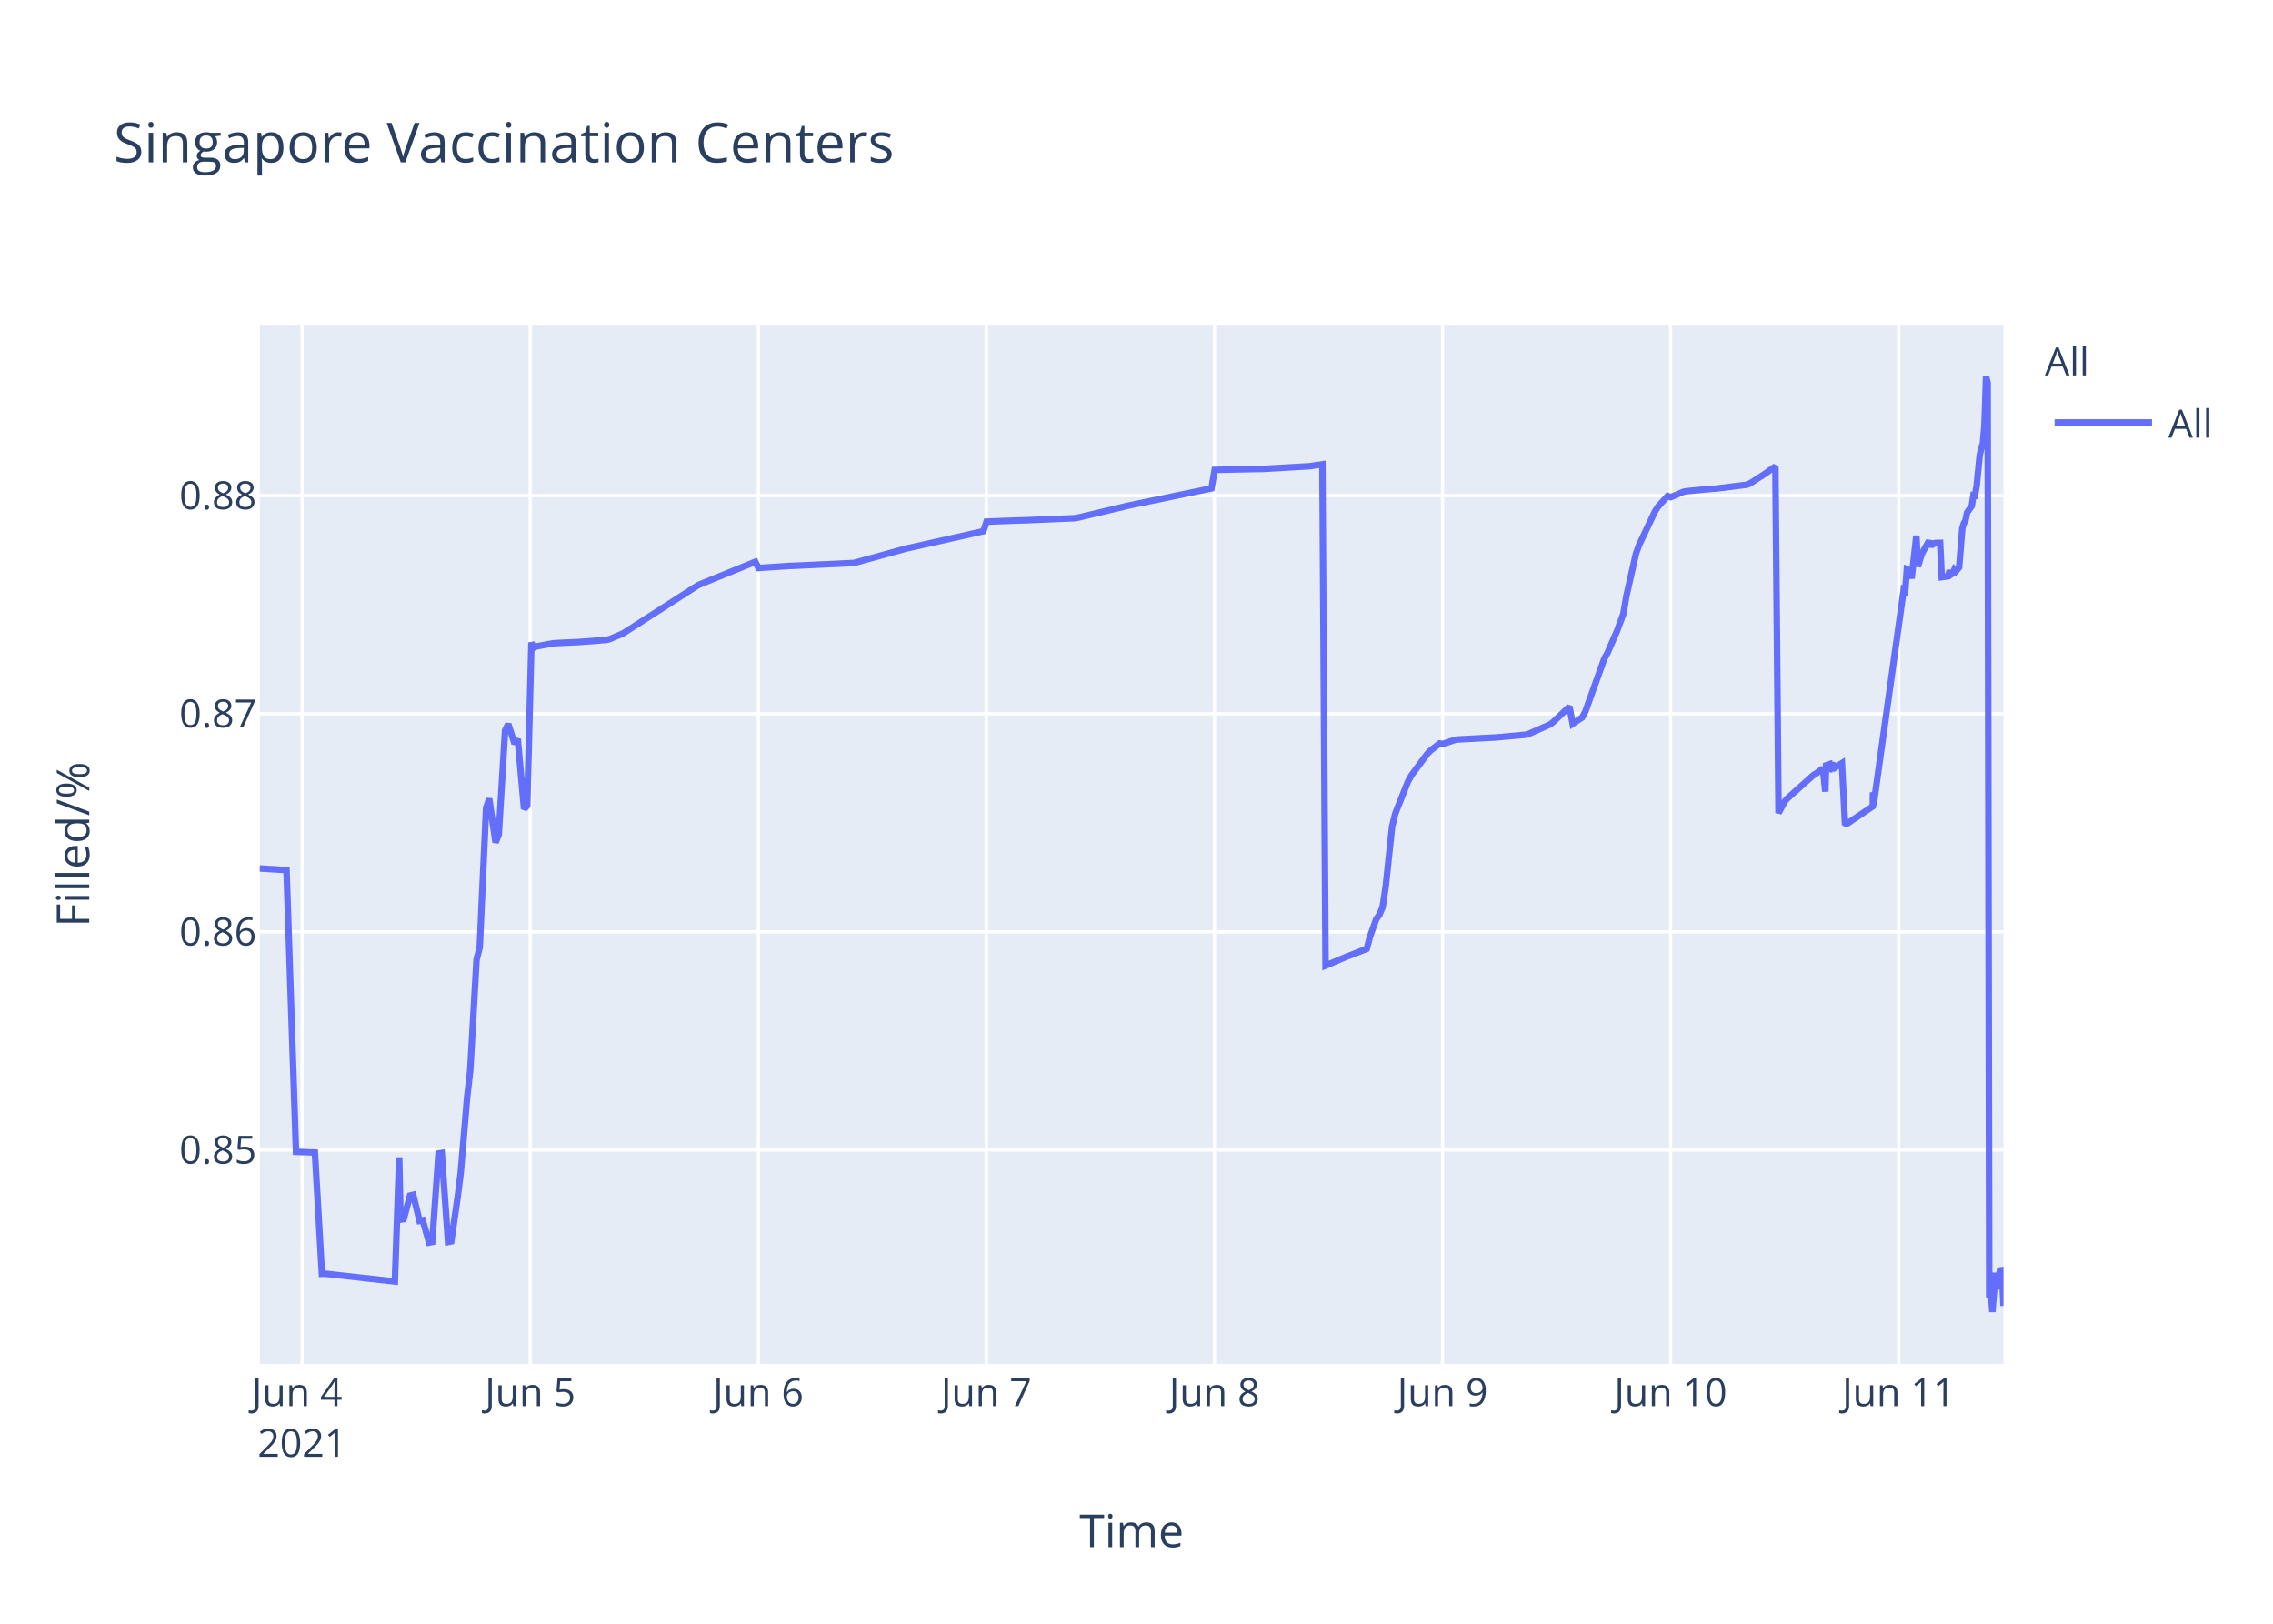
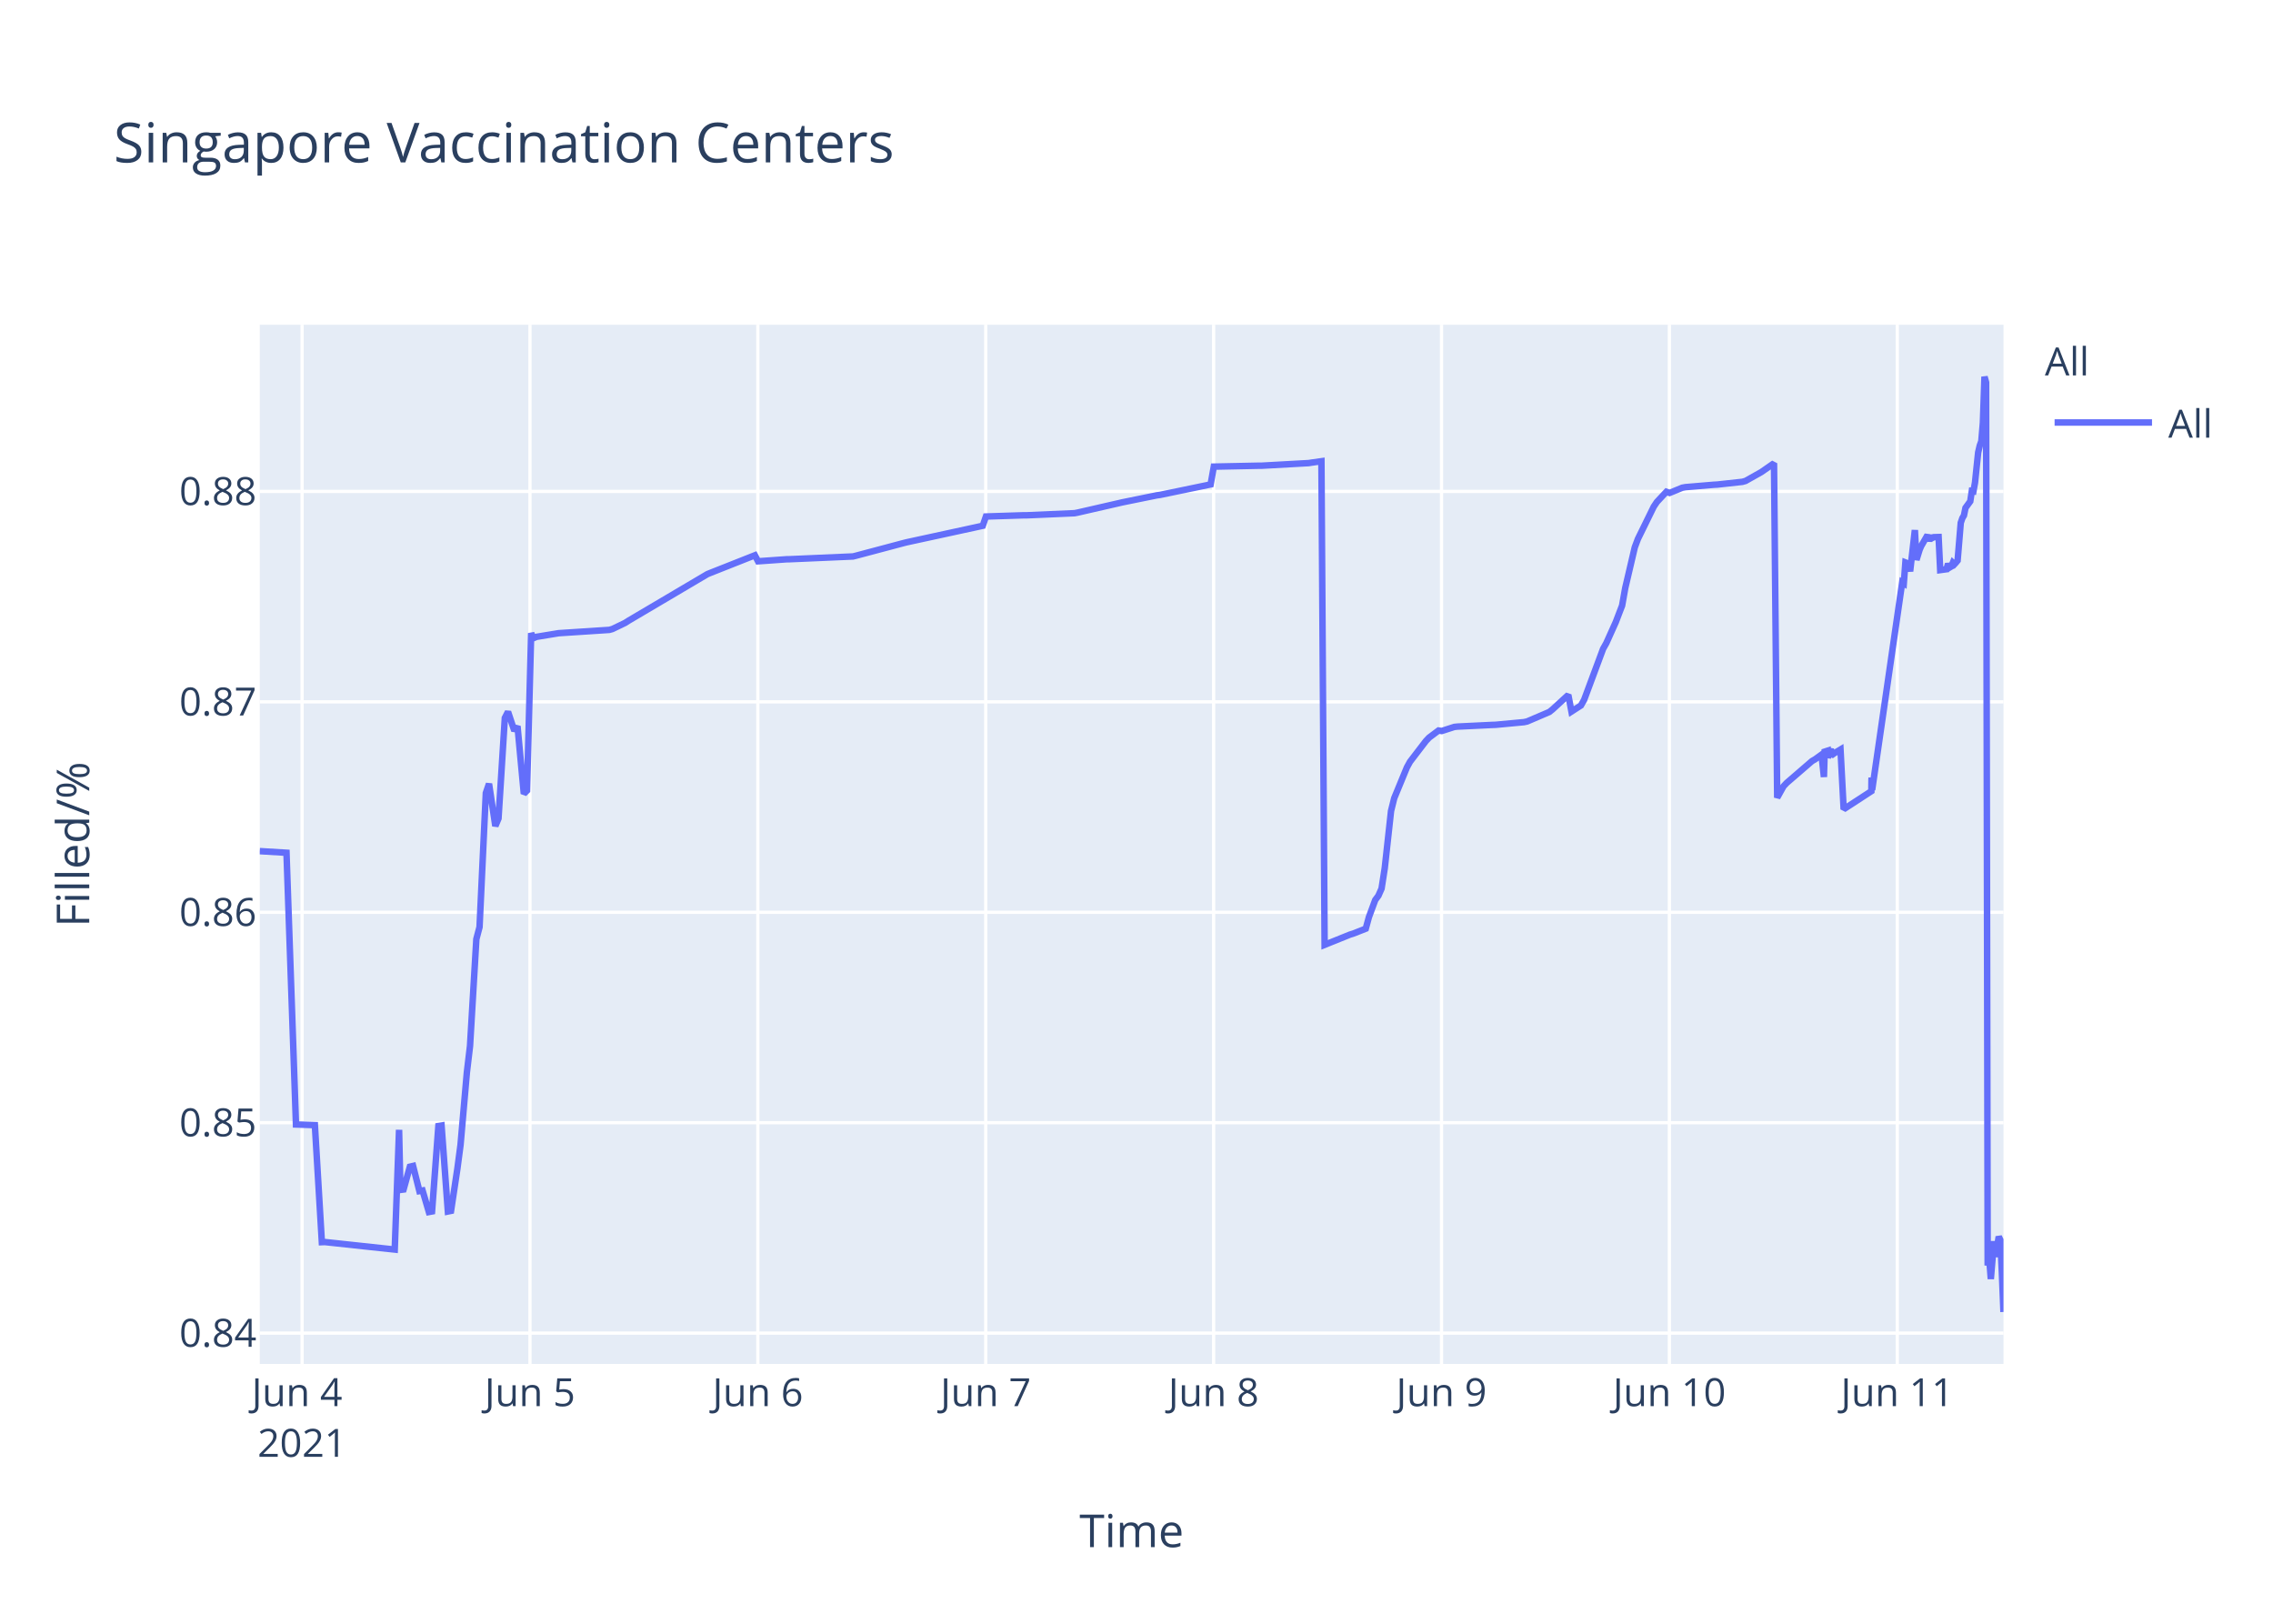
<svg xmlns="http://www.w3.org/2000/svg" class="main-svg" width="700" height="500" style="" viewBox="0 0 700 500">
  <rect x="0" y="0" width="700" height="500" style="fill: rgb(255, 255, 255); fill-opacity: 1;" />
-   <defs id="defs-a84bc1">
+   <defs id="defs-5d0fb4">
    <g class="clips">
-       <clipPath id="clipa84bc1xyplot" class="plotclip">
+       <clipPath id="clip5d0fb4xyplot" class="plotclip">
        <rect width="537" height="320" />
      </clipPath>
-       <clipPath class="axesclip" id="clipa84bc1x">
+       <clipPath class="axesclip" id="clip5d0fb4x">
        <rect x="80" y="0" width="537" height="500" />
      </clipPath>
-       <clipPath class="axesclip" id="clipa84bc1y">
+       <clipPath class="axesclip" id="clip5d0fb4y">
        <rect x="0" y="100" width="700" height="320" />
      </clipPath>
-       <clipPath class="axesclip" id="clipa84bc1xy">
+       <clipPath class="axesclip" id="clip5d0fb4xy">
        <rect x="80" y="100" width="537" height="320" />
      </clipPath>
    </g>
    <g class="gradients" />
  </defs>
  <g class="bglayer">
    <rect class="bg" x="80" y="100" width="537" height="320" style="fill: rgb(229, 236, 246); fill-opacity: 1; stroke-width: 0;" />
  </g>
  <g class="layer-below">
    <g class="imagelayer" />
    <g class="shapelayer" />
  </g>
  <g class="cartesianlayer">
    <g class="subplot xy">
      <g class="layer-subplot">
        <g class="shapelayer" />
        <g class="imagelayer" />
      </g>
      <g class="gridlayer">
        <g class="x">
-           <path class="xgrid crisp" transform="translate(93.04,0)" d="M0,100v320" style="stroke: rgb(255, 255, 255); stroke-opacity: 1; stroke-width: 1px;" />
-           <path class="xgrid crisp" transform="translate(163.29,0)" d="M0,100v320" style="stroke: rgb(255, 255, 255); stroke-opacity: 1; stroke-width: 1px;" />
-           <path class="xgrid crisp" transform="translate(233.53,0)" d="M0,100v320" style="stroke: rgb(255, 255, 255); stroke-opacity: 1; stroke-width: 1px;" />
-           <path class="xgrid crisp" transform="translate(303.77,0)" d="M0,100v320" style="stroke: rgb(255, 255, 255); stroke-opacity: 1; stroke-width: 1px;" />
-           <path class="xgrid crisp" transform="translate(374.01,0)" d="M0,100v320" style="stroke: rgb(255, 255, 255); stroke-opacity: 1; stroke-width: 1px;" />
-           <path class="xgrid crisp" transform="translate(444.26,0)" d="M0,100v320" style="stroke: rgb(255, 255, 255); stroke-opacity: 1; stroke-width: 1px;" />
-           <path class="xgrid crisp" transform="translate(514.5,0)" d="M0,100v320" style="stroke: rgb(255, 255, 255); stroke-opacity: 1; stroke-width: 1px;" />
-           <path class="xgrid crisp" transform="translate(584.74,0)" d="M0,100v320" style="stroke: rgb(255, 255, 255); stroke-opacity: 1; stroke-width: 1px;" />
+           <path class="xgrid crisp" transform="translate(93.03,0)" d="M0,100v320" style="stroke: rgb(255, 255, 255); stroke-opacity: 1; stroke-width: 1px;" />
+           <path class="xgrid crisp" transform="translate(163.21,0)" d="M0,100v320" style="stroke: rgb(255, 255, 255); stroke-opacity: 1; stroke-width: 1px;" />
+           <path class="xgrid crisp" transform="translate(233.39,0)" d="M0,100v320" style="stroke: rgb(255, 255, 255); stroke-opacity: 1; stroke-width: 1px;" />
+           <path class="xgrid crisp" transform="translate(303.57,0)" d="M0,100v320" style="stroke: rgb(255, 255, 255); stroke-opacity: 1; stroke-width: 1px;" />
+           <path class="xgrid crisp" transform="translate(373.75,0)" d="M0,100v320" style="stroke: rgb(255, 255, 255); stroke-opacity: 1; stroke-width: 1px;" />
+           <path class="xgrid crisp" transform="translate(443.93,0)" d="M0,100v320" style="stroke: rgb(255, 255, 255); stroke-opacity: 1; stroke-width: 1px;" />
+           <path class="xgrid crisp" transform="translate(514.11,0)" d="M0,100v320" style="stroke: rgb(255, 255, 255); stroke-opacity: 1; stroke-width: 1px;" />
+           <path class="xgrid crisp" transform="translate(584.29,0)" d="M0,100v320" style="stroke: rgb(255, 255, 255); stroke-opacity: 1; stroke-width: 1px;" />
        </g>
        <g class="y">
-           <path class="ygrid crisp" transform="translate(0,354.11)" d="M80,0h537" style="stroke: rgb(255, 255, 255); stroke-opacity: 1; stroke-width: 1px;" />
-           <path class="ygrid crisp" transform="translate(0,286.94)" d="M80,0h537" style="stroke: rgb(255, 255, 255); stroke-opacity: 1; stroke-width: 1px;" />
-           <path class="ygrid crisp" transform="translate(0,219.78)" d="M80,0h537" style="stroke: rgb(255, 255, 255); stroke-opacity: 1; stroke-width: 1px;" />
-           <path class="ygrid crisp" transform="translate(0,152.61)" d="M80,0h537" style="stroke: rgb(255, 255, 255); stroke-opacity: 1; stroke-width: 1px;" />
+           <path class="ygrid crisp" transform="translate(0,410.51)" d="M80,0h537" style="stroke: rgb(255, 255, 255); stroke-opacity: 1; stroke-width: 1px;" />
+           <path class="ygrid crisp" transform="translate(0,345.71)" d="M80,0h537" style="stroke: rgb(255, 255, 255); stroke-opacity: 1; stroke-width: 1px;" />
+           <path class="ygrid crisp" transform="translate(0,280.92)" d="M80,0h537" style="stroke: rgb(255, 255, 255); stroke-opacity: 1; stroke-width: 1px;" />
+           <path class="ygrid crisp" transform="translate(0,216.12)" d="M80,0h537" style="stroke: rgb(255, 255, 255); stroke-opacity: 1; stroke-width: 1px;" />
+           <path class="ygrid crisp" transform="translate(0,151.32)" d="M80,0h537" style="stroke: rgb(255, 255, 255); stroke-opacity: 1; stroke-width: 1px;" />
        </g>
      </g>
      <g class="zerolinelayer" />
      <path class="xlines-below" />
      <path class="ylines-below" />
      <g class="overlines-below" />
      <g class="xaxislayer-below" />
      <g class="yaxislayer-below" />
      <g class="overaxes-below" />
-       <g class="plot" transform="translate(80,100)" clip-path="url('#clipa84bc1xyplot')">
+       <g class="plot" transform="translate(80,100)" clip-path="url('#clip5d0fb4xyplot')">
        <g class="scatterlayer mlayer">
-           <g class="trace scatter traceadc6af" style="stroke-miterlimit: 2; opacity: 1;">
+           <g class="trace scatter trace4f56ba" style="stroke-miterlimit: 2; opacity: 1;">
            <g class="fills" />
            <g class="errorbars" />
            <g class="lines">
-               <path class="js-line" d="M0,167.42L8.24,167.94L11.16,254.68L16.98,254.88L19.14,292.24L20.05,292.2L41.6,294.61L42.94,256.38L43.35,275.56L44.32,275.42L46.27,268.15L47.25,267.91L49.2,275.94L50.18,275.74L52.13,282.62L53.1,282.43L55.05,255.17L56.03,255.01L57.98,282.45L58.96,282.25L60.91,268.84L61.88,261.17L63.84,238.07L64.81,229.62L66.76,195.5L67.74,191.66L69.69,148.88L70.66,145.92L72.61,159.42L73.59,157.02L75.54,124.93L76.52,122.95L78.47,129.02L79.44,127.54L81.39,149.11L82.37,148.11L83.66,97.85L84.32,99.46L85.3,99.03L90.17,98.11L91.15,98.03L97,97.75L97.98,97.72L106.76,97.04L107.73,96.81L111.63,95.16L112.61,94.58L135.05,80.16L136.03,79.76L152.61,73L153.59,74.91L163.34,74.26L164.32,74.24L182.85,73.37L183.83,73.13L198.47,69.09L199.44,68.85L222.85,63.58L223.83,60.63L234.56,60.24L235.54,60.23L251.15,59.57L252.12,59.37L265.78,56.12L266.75,55.86L293.1,50.39L294.08,44.7L307.74,44.41L308.71,44.41L323.35,43.57L324.32,43.41L327.25,42.98L328.22,197.34L335.05,194.44L336.06,194.07L340.91,192.18L341.88,188.51L343.83,183.03L344.81,181.66L345.78,179.38L346.76,172.87L348.71,154.61L349.69,150.53L353.59,140.7L354.57,138.88L359.44,132.27L360.42,131.21L363.34,128.93L364.32,129.09L368.22,127.78L369.2,127.68L378.96,127.16L379.93,127.14L389.68,126.26L390.66,126.04L397.49,123.01L398.47,122.21L403.34,117.58L404.32,122.88L407.24,120.93L408.22,119.14L414.07,102.84L415.05,101.07L417.98,94.32L418.95,91.69L419.93,89.06L420.9,83.42L423.83,70.46L424.81,67.77L429.68,57.49L430.66,55.97L433.59,52.73L434.56,53.1L438.46,51.44L439.44,51.26L447.25,50.52L448.22,50.49L457.98,49.27L458.95,48.87L463.83,45.72L464.8,44.99L466.76,43.62L467.73,150.35L469.68,146.72L470.66,145.66L478.46,138.69L479.44,138.09L481.39,136.63L482.14,143.76L482.37,135.68L483.3,135.36L483.34,137.64L484.27,134.67L484.32,136.95L485.29,136.22L487.25,135L488.22,154.05L496.76,148.29L496.8,144.64L496.85,144L497,147.9L506.27,81.65L506.75,81.95L507.25,75.28L508.22,75.68L508.71,78.13L510.17,64.96L510.66,74.48L511.63,71.23L512.12,70.06L514.07,66.55L514.56,68.45L515.05,66.86L515.54,67.48L516.03,67.22L517.49,67.18L517.98,77.73L519.93,77.45L520.41,75.69L520.9,76.89L521.39,76.58L521.88,75.38L522.36,75.86L522.85,75.31L523.34,74.69L524.32,62.64L524.8,61.15L525.29,60.29L525.78,57.87L527.24,55.78L527.73,52.49L528.22,52.58L528.71,49.8L529.68,40.17L530.17,37.99L530.66,36.58L531.15,30.7L531.63,16L532.12,17.84L532.61,299.69L533.1,297.49L533.58,304L534.56,291.94L535.05,296.96L536.03,290.47L536.51,291.57L537,302.13" style="vector-effect: non-scaling-stroke; fill: none; stroke: rgb(99, 110, 250); stroke-opacity: 1; stroke-width: 2px; opacity: 1;" />
+               <path class="js-line" d="M0,162.09L8.23,162.59L11.15,246.26L16.97,246.46L19.12,282.5L20.03,282.46L41.56,284.78L42.9,247.91L43.31,266.41L44.28,266.28L46.23,259.26L47.21,259.03L49.16,266.77L50.13,266.59L52.08,273.22L53.05,273.04L55.01,246.74L55.98,246.58L57.93,273.06L58.9,272.86L60.85,259.93L61.83,252.53L63.78,230.24L64.75,222.09L66.7,189.17L67.68,185.47L69.62,144.2L70.6,141.34L72.55,154.36L73.52,152.04L75.47,121.08L76.45,119.18L78.4,125.03L79.37,123.61L81.32,144.42L82.3,143.45L83.58,94.97L84.25,96.52L85.22,96.1L91.07,95.14L92.04,94.98L107.64,93.96L108.61,93.69L112.51,91.81L113.49,91.18L137.85,76.79L138.83,76.39L152.48,70.99L153.45,72.84L162.22,72.22L163.2,72.2L182.69,71.35L183.66,71.11L198.29,67.22L199.26,66.98L222.65,61.9L223.63,59.05L235.33,58.67L236.3,58.67L250.92,58.03L251.89,57.84L264.56,54.94L265.54,54.71L276.26,52.53L277.24,52.4L292.83,49.17L293.81,43.69L307.46,43.41L308.43,43.41L323.05,42.6L324.03,42.44L326.95,42.03L327.93,190.94L335.75,187.79L336.73,187.49L340.6,185.97L341.57,182.42L343.52,177.14L344.5,175.82L345.47,173.62L346.45,167.34L348.39,149.72L349.37,145.78L353.27,136.31L354.24,134.55L359.12,128.18L360.09,127.15L363.02,124.95L363.99,125.1L367.89,123.84L368.86,123.74L379.59,123.22L380.56,123.19L389.33,122.37L390.3,122.16L397.13,119.24L398.11,118.46L402.98,113.99L403.95,119.11L406.87,117.23L407.85,115.5L413.7,99.78L414.67,98.07L417.6,91.56L418.57,89.02L419.55,86.48L420.52,81.04L423.45,68.54L424.42,65.95L429.29,56.02L430.27,54.56L433.19,51.44L434.17,51.79L438.07,50.19L439.04,50.01L447.81,49.27L448.79,49.22L456.59,48.37L457.56,48.1L462.43,45.36L463.41,44.68L466.33,42.65L467.31,145.62L469.26,142.12L470.23,141.09L478.03,134.36L479.01,133.79L480.96,132.38L481.7,139.26L481.93,131.46L482.86,131.16L482.91,133.35L483.83,130.49L483.88,132.68L484.85,131.98L486.81,130.8L487.78,149.19L496.31,143.63L496.35,140.1L496.4,139.48L496.55,143.25L505.81,79.33L506.3,79.63L506.79,73.19L507.76,73.57L508.25,75.94L509.71,63.23L510.2,72.42L511.17,69.28L511.66,68.15L513.61,64.76L514.1,66.6L514.59,65.07L515.07,65.66L515.56,65.41L517.02,65.37L517.51,75.55L519.46,75.28L519.94,73.59L520.43,74.74L520.92,74.45L521.4,73.28L521.89,73.75L522.38,73.22L522.87,72.62L523.84,60.99L524.33,59.56L524.82,58.73L525.3,56.39L526.77,54.37L527.25,51.2L527.74,51.29L528.23,48.61L529.2,39.32L529.69,37.22L530.18,35.86L530.66,30.18L531.15,16L531.64,17.77L532.13,289.68L532.61,287.56L533.1,293.85L534.08,282.21L534.57,287.05L535.54,280.79L536.03,281.85L536.51,292.04L537,304" style="vector-effect: non-scaling-stroke; fill: none; stroke: rgb(99, 110, 250); stroke-opacity: 1; stroke-width: 2px; opacity: 1;" />
            </g>
            <g class="points" />
            <g class="text" />
          </g>
        </g>
      </g>
      <g class="overplot" />
      <path class="xlines-above crisp" d="M0,0" style="fill: none;" />
      <path class="ylines-above crisp" d="M0,0" style="fill: none;" />
      <g class="overlines-above" />
      <g class="xaxislayer-above">
        <g class="xtick">
-           <text text-anchor="middle" x="0" y="433" transform="translate(93.04,0)" style="font-family: 'Open Sans', verdana, arial, sans-serif; font-size: 12px; fill: rgb(42, 63, 95); fill-opacity: 1; white-space: pre;">
+           <text text-anchor="middle" x="0" y="433" transform="translate(93.03,0)" style="font-family: 'Open Sans', verdana, arial, sans-serif; font-size: 12px; fill: rgb(42, 63, 95); fill-opacity: 1; white-space: pre;">
            <tspan class="line" dy="0em" x="0" y="433">Jun 4</tspan>
            <tspan class="line" dy="1.3em" x="0" y="433">2021</tspan>
          </text>
        </g>
        <g class="xtick">
-           <text text-anchor="middle" x="0" y="433" transform="translate(163.29,0)" style="font-family: 'Open Sans', verdana, arial, sans-serif; font-size: 12px; fill: rgb(42, 63, 95); fill-opacity: 1; white-space: pre;">Jun 5</text>
+           <text text-anchor="middle" x="0" y="433" transform="translate(163.21,0)" style="font-family: 'Open Sans', verdana, arial, sans-serif; font-size: 12px; fill: rgb(42, 63, 95); fill-opacity: 1; white-space: pre;">Jun 5</text>
        </g>
        <g class="xtick">
-           <text text-anchor="middle" x="0" y="433" transform="translate(233.53,0)" style="font-family: 'Open Sans', verdana, arial, sans-serif; font-size: 12px; fill: rgb(42, 63, 95); fill-opacity: 1; white-space: pre;">Jun 6</text>
+           <text text-anchor="middle" x="0" y="433" transform="translate(233.39,0)" style="font-family: 'Open Sans', verdana, arial, sans-serif; font-size: 12px; fill: rgb(42, 63, 95); fill-opacity: 1; white-space: pre;">Jun 6</text>
        </g>
        <g class="xtick">
-           <text text-anchor="middle" x="0" y="433" transform="translate(303.77,0)" style="font-family: 'Open Sans', verdana, arial, sans-serif; font-size: 12px; fill: rgb(42, 63, 95); fill-opacity: 1; white-space: pre;">Jun 7</text>
+           <text text-anchor="middle" x="0" y="433" transform="translate(303.57,0)" style="font-family: 'Open Sans', verdana, arial, sans-serif; font-size: 12px; fill: rgb(42, 63, 95); fill-opacity: 1; white-space: pre;">Jun 7</text>
        </g>
        <g class="xtick">
-           <text text-anchor="middle" x="0" y="433" transform="translate(374.01,0)" style="font-family: 'Open Sans', verdana, arial, sans-serif; font-size: 12px; fill: rgb(42, 63, 95); fill-opacity: 1; white-space: pre;">Jun 8</text>
+           <text text-anchor="middle" x="0" y="433" transform="translate(373.75,0)" style="font-family: 'Open Sans', verdana, arial, sans-serif; font-size: 12px; fill: rgb(42, 63, 95); fill-opacity: 1; white-space: pre;">Jun 8</text>
        </g>
        <g class="xtick">
-           <text text-anchor="middle" x="0" y="433" transform="translate(444.26,0)" style="font-family: 'Open Sans', verdana, arial, sans-serif; font-size: 12px; fill: rgb(42, 63, 95); fill-opacity: 1; white-space: pre;">Jun 9</text>
+           <text text-anchor="middle" x="0" y="433" transform="translate(443.93,0)" style="font-family: 'Open Sans', verdana, arial, sans-serif; font-size: 12px; fill: rgb(42, 63, 95); fill-opacity: 1; white-space: pre;">Jun 9</text>
        </g>
        <g class="xtick">
-           <text text-anchor="middle" x="0" y="433" transform="translate(514.5,0)" style="font-family: 'Open Sans', verdana, arial, sans-serif; font-size: 12px; fill: rgb(42, 63, 95); fill-opacity: 1; white-space: pre;">Jun 10</text>
+           <text text-anchor="middle" x="0" y="433" transform="translate(514.11,0)" style="font-family: 'Open Sans', verdana, arial, sans-serif; font-size: 12px; fill: rgb(42, 63, 95); fill-opacity: 1; white-space: pre;">Jun 10</text>
        </g>
        <g class="xtick">
-           <text text-anchor="middle" x="0" y="433" transform="translate(584.74,0)" style="font-family: 'Open Sans', verdana, arial, sans-serif; font-size: 12px; fill: rgb(42, 63, 95); fill-opacity: 1; white-space: pre;">Jun 11</text>
+           <text text-anchor="middle" x="0" y="433" transform="translate(584.29,0)" style="font-family: 'Open Sans', verdana, arial, sans-serif; font-size: 12px; fill: rgb(42, 63, 95); fill-opacity: 1; white-space: pre;">Jun 11</text>
        </g>
      </g>
      <g class="yaxislayer-above">
        <g class="ytick">
-           <text text-anchor="end" x="79" y="4.2" transform="translate(0,354.11)" style="font-family: 'Open Sans', verdana, arial, sans-serif; font-size: 12px; fill: rgb(42, 63, 95); fill-opacity: 1; white-space: pre;">0.85</text>
+           <text text-anchor="end" x="79" y="4.2" transform="translate(0,410.51)" style="font-family: 'Open Sans', verdana, arial, sans-serif; font-size: 12px; fill: rgb(42, 63, 95); fill-opacity: 1; white-space: pre;">0.84</text>
        </g>
        <g class="ytick">
-           <text text-anchor="end" x="79" y="4.2" transform="translate(0,286.94)" style="font-family: 'Open Sans', verdana, arial, sans-serif; font-size: 12px; fill: rgb(42, 63, 95); fill-opacity: 1; white-space: pre;">0.86</text>
+           <text text-anchor="end" x="79" y="4.2" transform="translate(0,345.71)" style="font-family: 'Open Sans', verdana, arial, sans-serif; font-size: 12px; fill: rgb(42, 63, 95); fill-opacity: 1; white-space: pre;">0.85</text>
        </g>
        <g class="ytick">
-           <text text-anchor="end" x="79" y="4.2" transform="translate(0,219.78)" style="font-family: 'Open Sans', verdana, arial, sans-serif; font-size: 12px; fill: rgb(42, 63, 95); fill-opacity: 1; white-space: pre;">0.87</text>
+           <text text-anchor="end" x="79" y="4.2" transform="translate(0,280.92)" style="font-family: 'Open Sans', verdana, arial, sans-serif; font-size: 12px; fill: rgb(42, 63, 95); fill-opacity: 1; white-space: pre;">0.86</text>
        </g>
        <g class="ytick">
-           <text text-anchor="end" x="79" y="4.2" transform="translate(0,152.61)" style="font-family: 'Open Sans', verdana, arial, sans-serif; font-size: 12px; fill: rgb(42, 63, 95); fill-opacity: 1; white-space: pre;">0.88</text>
+           <text text-anchor="end" x="79" y="4.2" transform="translate(0,216.12)" style="font-family: 'Open Sans', verdana, arial, sans-serif; font-size: 12px; fill: rgb(42, 63, 95); fill-opacity: 1; white-space: pre;">0.87</text>
+         </g>
+         <g class="ytick">
+           <text text-anchor="end" x="79" y="4.2" transform="translate(0,151.32)" style="font-family: 'Open Sans', verdana, arial, sans-serif; font-size: 12px; fill: rgb(42, 63, 95); fill-opacity: 1; white-space: pre;">0.88</text>
        </g>
      </g>
      <g class="overaxes-above" />
    </g>
  </g>
  <g class="polarlayer" />
  <g class="ternarylayer" />
  <g class="geolayer" />
  <g class="funnelarealayer" />
  <g class="pielayer" />
  <g class="treemaplayer" />
  <g class="sunburstlayer" />
  <g class="glimages" />
-   <defs id="topdefs-a84bc1">
+   <defs id="topdefs-5d0fb4">
    <g class="clips" />
-     <clipPath id="legenda84bc1">
+     <clipPath id="legend5d0fb4">
      <rect width="60" height="45" x="0" y="0" />
    </clipPath>
  </defs>
  <g class="layer-above">
    <g class="imagelayer" />
    <g class="shapelayer" />
  </g>
  <g class="infolayer">
    <g class="legend" pointer-events="all" transform="translate(627.74,100)">
      <rect class="bg" shape-rendering="crispEdges" width="60" height="45" x="0" y="0" style="stroke: rgb(68, 68, 68); stroke-opacity: 1; fill: rgb(255, 255, 255); fill-opacity: 1; stroke-width: 0px;" />
-       <g class="scrollbox" transform="" clip-path="url('#legenda84bc1')">
+       <g class="scrollbox" transform="" clip-path="url('#legend5d0fb4')">
        <text class="legendtitletext" text-anchor="start" x="2" y="15.6" style="font-family: 'Open Sans', verdana, arial, sans-serif; font-size: 12px; fill: rgb(42, 63, 95); fill-opacity: 1; white-space: pre;">All</text>
        <g class="groups" transform="">
          <g class="traces" transform="translate(0,30.1)" style="opacity: 1;">
            <text class="legendtext" text-anchor="start" x="40" y="4.68" style="font-family: 'Open Sans', verdana, arial, sans-serif; font-size: 12px; fill: rgb(42, 63, 95); fill-opacity: 1; white-space: pre;">All</text>
            <g class="layers" style="opacity: 1;">
              <g class="legendfill" />
              <g class="legendlines">
                <path class="js-line" d="M5,0h30" style="fill: none; stroke: rgb(99, 110, 250); stroke-opacity: 1; stroke-width: 2px;" />
              </g>
              <g class="legendsymbols">
                <g class="legendpoints" />
              </g>
            </g>
            <rect class="legendtoggle" x="0" y="-9.5" width="54.891" height="19" style="fill: rgb(0, 0, 0); fill-opacity: 0;" />
          </g>
        </g>
      </g>
      <rect class="scrollbar" rx="20" ry="3" width="0" height="0" x="0" y="0" style="fill: rgb(128, 139, 164); fill-opacity: 1;" />
    </g>
    <g class="g-gtitle">
      <text class="gtitle" x="35" y="50" text-anchor="start" dy="0em" style="font-family: 'Open Sans', verdana, arial, sans-serif; font-size: 17px; fill: rgb(42, 63, 95); opacity: 1; font-weight: normal; white-space: pre;">Singapore Vaccination Centers</text>
    </g>
    <g class="g-xtitle">
      <text class="xtitle" x="348.5" y="476.409" text-anchor="middle" style="font-family: 'Open Sans', verdana, arial, sans-serif; font-size: 14px; fill: rgb(42, 63, 95); opacity: 1; font-weight: normal; white-space: pre;">Time</text>
    </g>
    <g class="g-ytitle">
      <text class="ytitle" transform="rotate(-90,27.48125,260)" x="27.481" y="260" text-anchor="middle" style="font-family: 'Open Sans', verdana, arial, sans-serif; font-size: 14px; fill: rgb(42, 63, 95); opacity: 1; font-weight: normal; white-space: pre;">Filled/%</text>
    </g>
  </g>
</svg>
